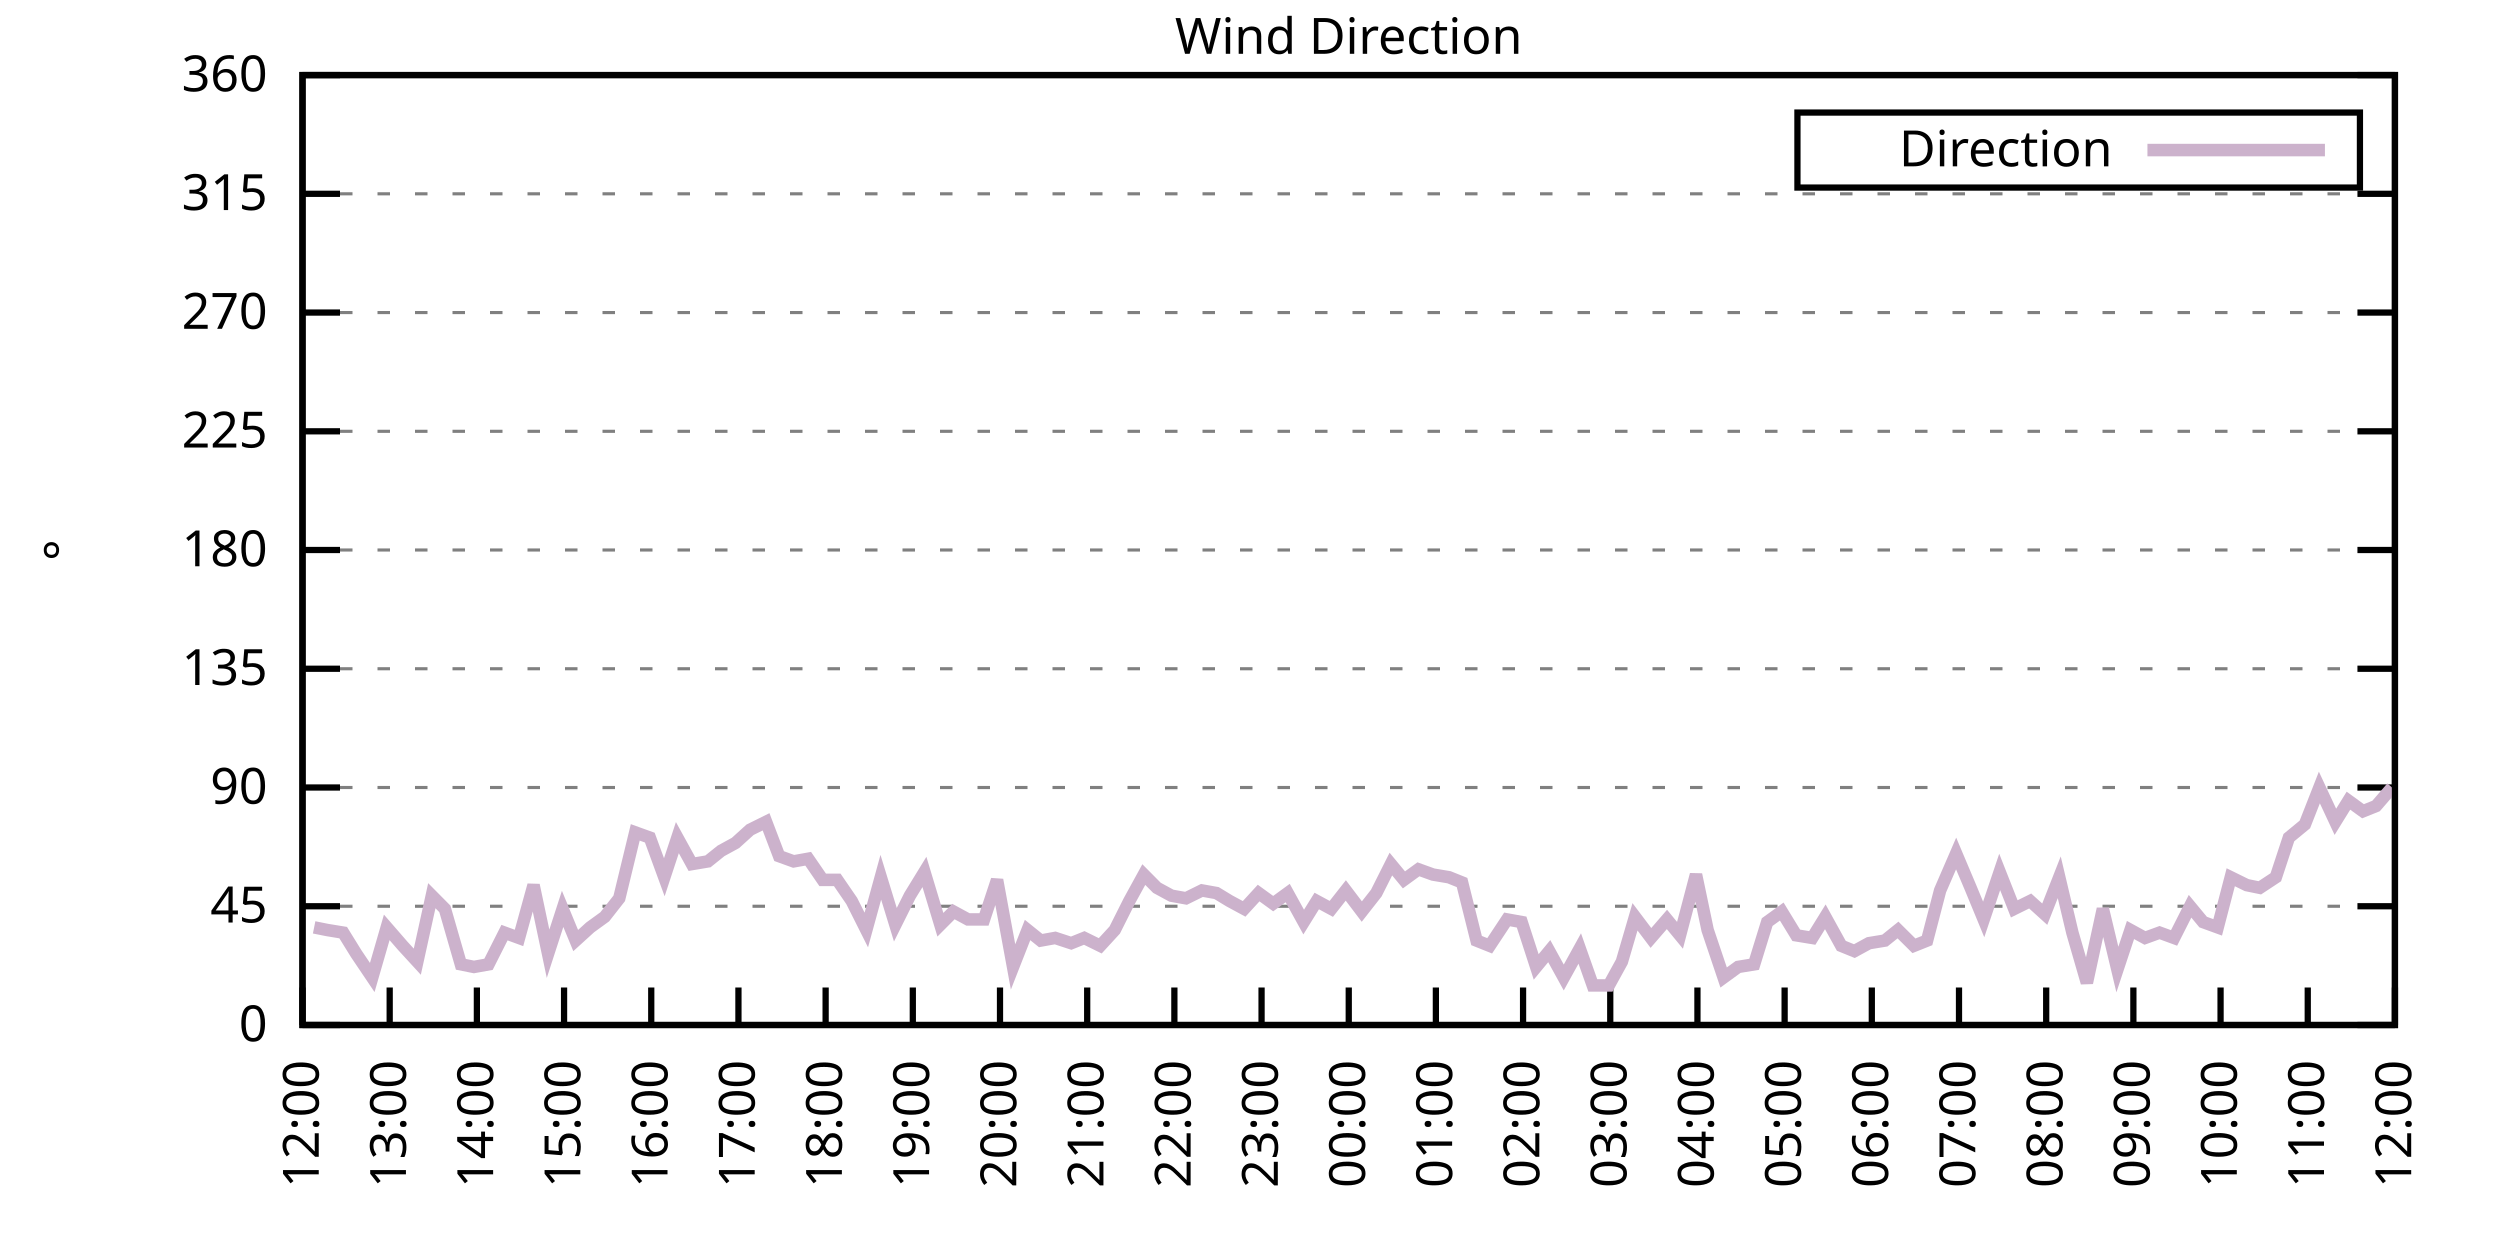
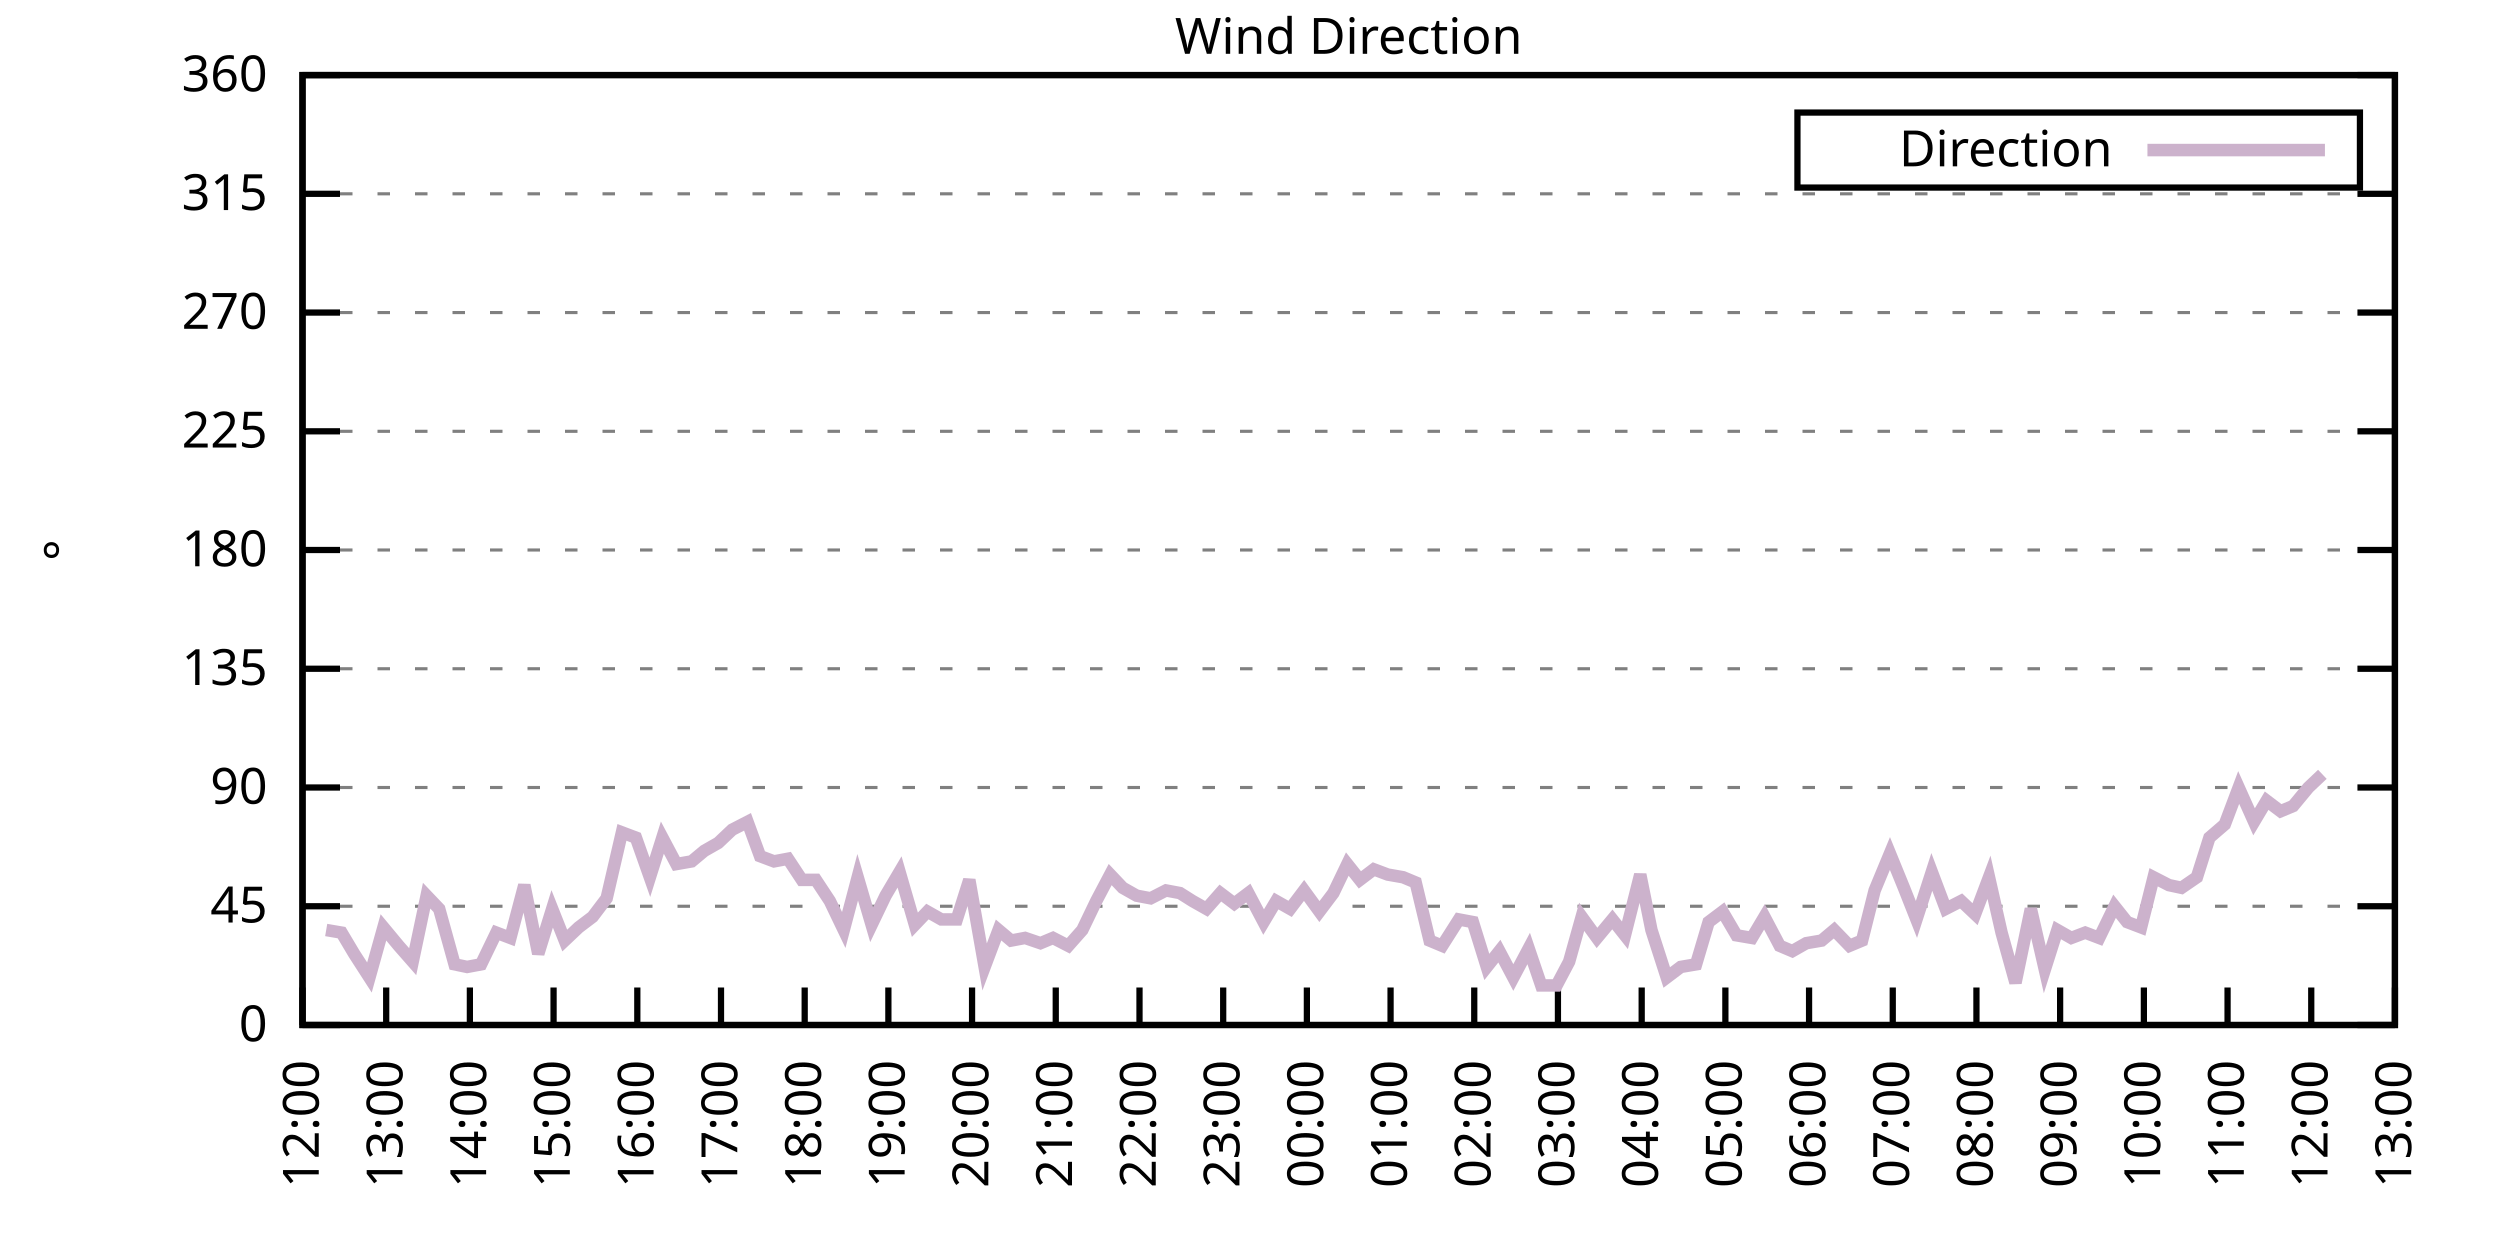
<svg xmlns="http://www.w3.org/2000/svg" xmlns:xlink="http://www.w3.org/1999/xlink" width="400" height="200" viewBox="0 0 400 200">
  <g id="gnuplot_canvas">
    <rect x="0" y="0" width="400" height="200" fill="none" />
    <defs>
      <circle id="gpDot" r="0.5" stroke-width="0.5" stroke="currentColor" />
      <path id="gpPt0" stroke-width="0.333" stroke="currentColor" d="M-1,0 h2 M0,-1 v2" />
      <path id="gpPt1" stroke-width="0.333" stroke="currentColor" d="M-1,-1 L1,1 M1,-1 L-1,1" />
      <path id="gpPt2" stroke-width="0.333" stroke="currentColor" d="M-1,0 L1,0 M0,-1 L0,1 M-1,-1 L1,1 M-1,1 L1,-1" />
      <rect id="gpPt3" stroke-width="0.333" stroke="currentColor" x="-1" y="-1" width="2" height="2" />
      <rect id="gpPt4" stroke-width="0.333" stroke="currentColor" fill="currentColor" x="-1" y="-1" width="2" height="2" />
      <circle id="gpPt5" stroke-width="0.333" stroke="currentColor" cx="0" cy="0" r="1" />
      <use xlink:href="#gpPt5" id="gpPt6" fill="currentColor" stroke="none" />
      <path id="gpPt7" stroke-width="0.333" stroke="currentColor" d="M0,-1.33 L-1.33,0.67 L1.33,0.67 z" />
      <use xlink:href="#gpPt7" id="gpPt8" fill="currentColor" stroke="none" />
      <use xlink:href="#gpPt7" id="gpPt9" stroke="currentColor" transform="rotate(180)" />
      <use xlink:href="#gpPt9" id="gpPt10" fill="currentColor" stroke="none" />
      <use xlink:href="#gpPt3" id="gpPt11" stroke="currentColor" transform="rotate(45)" />
      <use xlink:href="#gpPt11" id="gpPt12" fill="currentColor" stroke="none" />
      <path id="gpPt13" stroke-width="0.333" stroke="currentColor" d="M0,1.330 L1.265,0.411 L0.782,-1.067 L-0.782,-1.076 L-1.265,0.411 z" />
      <use xlink:href="#gpPt13" id="gpPt14" fill="currentColor" stroke="none" />
      <filter id="textbox" filterUnits="objectBoundingBox" x="0" y="0" height="1" width="1">
        <feFlood flood-color="white" flood-opacity="1" result="bgnd" />
        <feComposite in="SourceGraphic" in2="bgnd" operator="atop" />
      </filter>
      <filter id="greybox" filterUnits="objectBoundingBox" x="0" y="0" height="1" width="1">
        <feFlood flood-color="lightgrey" flood-opacity="1" result="grey" />
        <feComposite in="SourceGraphic" in2="grey" operator="atop" />
      </filter>
    </defs>
    <g fill="none" color="white" stroke="currentColor" stroke-width="1.00" stroke-linecap="butt" stroke-linejoin="miter">
</g>
    <g fill="none" color="black" stroke="currentColor" stroke-width="1.00" stroke-linecap="butt" stroke-linejoin="miter">
      <g stroke="none" shape-rendering="crispEdges">
        <polygon fill="rgb(255, 255, 255)" points="48.40,164.00 383.18,164.00 383.18,12.02 48.40,12.02 " />
      </g>
    </g>
    <g fill="none" color="black" stroke="currentColor" stroke-width="1.00" stroke-linecap="butt" stroke-linejoin="miter">
</g>
    <g fill="none" color="black" stroke="black" stroke-width="0.50" stroke-linecap="butt" stroke-linejoin="miter">
</g>
    <g fill="none" color="gray" stroke="currentColor" stroke-width="0.50" stroke-linecap="butt" stroke-linejoin="miter">
      <path stroke="gray" stroke-dasharray="2,4" class="gridline" d="M48.40,164.00 L383.19,164.00  " />
    </g>
    <g fill="none" color="gray" stroke="gray" stroke-width="1.00" stroke-linecap="butt" stroke-linejoin="miter">
</g>
    <g fill="none" color="black" stroke="currentColor" stroke-width="1.00" stroke-linecap="butt" stroke-linejoin="miter">
      <path stroke="black" d="M48.40,164.00 L54.40,164.00 M383.19,164.00 L377.19,164.00  " />
      <g transform="translate(42.80,166.60)" stroke="none" fill="black" font-family="Sans" font-size="8.00" text-anchor="end">
        <text>
          <tspan font-family="Sans"> 0</tspan>
        </text>
      </g>
    </g>
    <g fill="none" color="black" stroke="currentColor" stroke-width="1.00" stroke-linecap="butt" stroke-linejoin="miter">
</g>
    <g fill="none" color="black" stroke="black" stroke-width="0.50" stroke-linecap="butt" stroke-linejoin="miter">
</g>
    <g fill="none" color="gray" stroke="currentColor" stroke-width="0.50" stroke-linecap="butt" stroke-linejoin="miter">
      <path stroke="gray" stroke-dasharray="2,4" class="gridline" d="M48.40,145.00 L383.19,145.00  " />
    </g>
    <g fill="none" color="gray" stroke="gray" stroke-width="1.00" stroke-linecap="butt" stroke-linejoin="miter">
</g>
    <g fill="none" color="black" stroke="currentColor" stroke-width="1.00" stroke-linecap="butt" stroke-linejoin="miter">
      <path stroke="black" d="M48.40,145.00 L54.40,145.00 M383.19,145.00 L377.19,145.00  " />
      <g transform="translate(42.80,147.60)" stroke="none" fill="black" font-family="Sans" font-size="8.00" text-anchor="end">
        <text>
          <tspan font-family="Sans"> 45</tspan>
        </text>
      </g>
    </g>
    <g fill="none" color="black" stroke="currentColor" stroke-width="1.00" stroke-linecap="butt" stroke-linejoin="miter">
</g>
    <g fill="none" color="black" stroke="black" stroke-width="0.50" stroke-linecap="butt" stroke-linejoin="miter">
</g>
    <g fill="none" color="gray" stroke="currentColor" stroke-width="0.50" stroke-linecap="butt" stroke-linejoin="miter">
      <path stroke="gray" stroke-dasharray="2,4" class="gridline" d="M48.40,126.00 L383.19,126.00  " />
    </g>
    <g fill="none" color="gray" stroke="gray" stroke-width="1.00" stroke-linecap="butt" stroke-linejoin="miter">
</g>
    <g fill="none" color="black" stroke="currentColor" stroke-width="1.00" stroke-linecap="butt" stroke-linejoin="miter">
      <path stroke="black" d="M48.40,126.00 L54.40,126.00 M383.19,126.00 L377.19,126.00  " />
      <g transform="translate(42.80,128.60)" stroke="none" fill="black" font-family="Sans" font-size="8.00" text-anchor="end">
        <text>
          <tspan font-family="Sans"> 90</tspan>
        </text>
      </g>
    </g>
    <g fill="none" color="black" stroke="currentColor" stroke-width="1.00" stroke-linecap="butt" stroke-linejoin="miter">
</g>
    <g fill="none" color="black" stroke="black" stroke-width="0.50" stroke-linecap="butt" stroke-linejoin="miter">
</g>
    <g fill="none" color="gray" stroke="currentColor" stroke-width="0.50" stroke-linecap="butt" stroke-linejoin="miter">
      <path stroke="gray" stroke-dasharray="2,4" class="gridline" d="M48.40,107.00 L383.19,107.00  " />
    </g>
    <g fill="none" color="gray" stroke="gray" stroke-width="1.00" stroke-linecap="butt" stroke-linejoin="miter">
</g>
    <g fill="none" color="black" stroke="currentColor" stroke-width="1.00" stroke-linecap="butt" stroke-linejoin="miter">
      <path stroke="black" d="M48.40,107.00 L54.40,107.00 M383.19,107.00 L377.19,107.00  " />
      <g transform="translate(42.80,109.60)" stroke="none" fill="black" font-family="Sans" font-size="8.00" text-anchor="end">
        <text>
          <tspan font-family="Sans"> 135</tspan>
        </text>
      </g>
    </g>
    <g fill="none" color="black" stroke="currentColor" stroke-width="1.00" stroke-linecap="butt" stroke-linejoin="miter">
</g>
    <g fill="none" color="black" stroke="black" stroke-width="0.50" stroke-linecap="butt" stroke-linejoin="miter">
</g>
    <g fill="none" color="gray" stroke="currentColor" stroke-width="0.50" stroke-linecap="butt" stroke-linejoin="miter">
      <path stroke="gray" stroke-dasharray="2,4" class="gridline" d="M48.40,88.00 L383.19,88.00  " />
    </g>
    <g fill="none" color="gray" stroke="gray" stroke-width="1.00" stroke-linecap="butt" stroke-linejoin="miter">
</g>
    <g fill="none" color="black" stroke="currentColor" stroke-width="1.00" stroke-linecap="butt" stroke-linejoin="miter">
      <path stroke="black" d="M48.40,88.00 L54.40,88.00 M383.19,88.00 L377.19,88.00  " />
      <g transform="translate(42.80,90.60)" stroke="none" fill="black" font-family="Sans" font-size="8.00" text-anchor="end">
        <text>
          <tspan font-family="Sans"> 180</tspan>
        </text>
      </g>
    </g>
    <g fill="none" color="black" stroke="currentColor" stroke-width="1.00" stroke-linecap="butt" stroke-linejoin="miter">
</g>
    <g fill="none" color="black" stroke="black" stroke-width="0.50" stroke-linecap="butt" stroke-linejoin="miter">
</g>
    <g fill="none" color="gray" stroke="currentColor" stroke-width="0.50" stroke-linecap="butt" stroke-linejoin="miter">
      <path stroke="gray" stroke-dasharray="2,4" class="gridline" d="M48.40,69.01 L383.19,69.01  " />
    </g>
    <g fill="none" color="gray" stroke="gray" stroke-width="1.00" stroke-linecap="butt" stroke-linejoin="miter">
</g>
    <g fill="none" color="black" stroke="currentColor" stroke-width="1.00" stroke-linecap="butt" stroke-linejoin="miter">
      <path stroke="black" d="M48.40,69.01 L54.40,69.01 M383.19,69.01 L377.19,69.01  " />
      <g transform="translate(42.80,71.61)" stroke="none" fill="black" font-family="Sans" font-size="8.00" text-anchor="end">
        <text>
          <tspan font-family="Sans"> 225</tspan>
        </text>
      </g>
    </g>
    <g fill="none" color="black" stroke="currentColor" stroke-width="1.00" stroke-linecap="butt" stroke-linejoin="miter">
</g>
    <g fill="none" color="black" stroke="black" stroke-width="0.50" stroke-linecap="butt" stroke-linejoin="miter">
</g>
    <g fill="none" color="gray" stroke="currentColor" stroke-width="0.50" stroke-linecap="butt" stroke-linejoin="miter">
      <path stroke="gray" stroke-dasharray="2,4" class="gridline" d="M48.40,50.01 L383.19,50.01  " />
    </g>
    <g fill="none" color="gray" stroke="gray" stroke-width="1.00" stroke-linecap="butt" stroke-linejoin="miter">
</g>
    <g fill="none" color="black" stroke="currentColor" stroke-width="1.00" stroke-linecap="butt" stroke-linejoin="miter">
      <path stroke="black" d="M48.40,50.01 L54.40,50.01 M383.19,50.01 L377.19,50.01  " />
      <g transform="translate(42.80,52.61)" stroke="none" fill="black" font-family="Sans" font-size="8.00" text-anchor="end">
        <text>
          <tspan font-family="Sans"> 270</tspan>
        </text>
      </g>
    </g>
    <g fill="none" color="black" stroke="currentColor" stroke-width="1.00" stroke-linecap="butt" stroke-linejoin="miter">
</g>
    <g fill="none" color="black" stroke="black" stroke-width="0.50" stroke-linecap="butt" stroke-linejoin="miter">
</g>
    <g fill="none" color="gray" stroke="currentColor" stroke-width="0.50" stroke-linecap="butt" stroke-linejoin="miter">
      <path stroke="gray" stroke-dasharray="2,4" class="gridline" d="M48.40,31.01 L383.19,31.01  " />
    </g>
    <g fill="none" color="gray" stroke="gray" stroke-width="1.00" stroke-linecap="butt" stroke-linejoin="miter">
</g>
    <g fill="none" color="black" stroke="currentColor" stroke-width="1.00" stroke-linecap="butt" stroke-linejoin="miter">
      <path stroke="black" d="M48.40,31.01 L54.40,31.01 M383.19,31.01 L377.19,31.01  " />
      <g transform="translate(42.80,33.61)" stroke="none" fill="black" font-family="Sans" font-size="8.00" text-anchor="end">
        <text>
          <tspan font-family="Sans"> 315</tspan>
        </text>
      </g>
    </g>
    <g fill="none" color="black" stroke="currentColor" stroke-width="1.00" stroke-linecap="butt" stroke-linejoin="miter">
</g>
    <g fill="none" color="black" stroke="black" stroke-width="0.50" stroke-linecap="butt" stroke-linejoin="miter">
</g>
    <g fill="none" color="gray" stroke="currentColor" stroke-width="0.50" stroke-linecap="butt" stroke-linejoin="miter">
      <path stroke="gray" stroke-dasharray="2,4" class="gridline" d="M48.40,12.01 L383.19,12.01  " />
    </g>
    <g fill="none" color="gray" stroke="gray" stroke-width="1.00" stroke-linecap="butt" stroke-linejoin="miter">
</g>
    <g fill="none" color="black" stroke="currentColor" stroke-width="1.00" stroke-linecap="butt" stroke-linejoin="miter">
      <path stroke="black" d="M48.40,12.01 L54.40,12.01 M383.19,12.01 L377.19,12.01  " />
      <g transform="translate(42.80,14.61)" stroke="none" fill="black" font-family="Sans" font-size="8.00" text-anchor="end">
        <text>
          <tspan font-family="Sans"> 360</tspan>
        </text>
      </g>
    </g>
    <g fill="none" color="black" stroke="currentColor" stroke-width="1.00" stroke-linecap="butt" stroke-linejoin="miter">
      <path stroke="black" d="M48.40,164.00 L48.40,158.00  " />
      <g transform="translate(51.00,169.60) rotate(270.00)" stroke="none" fill="black" font-family="Sans" font-size="8.00" text-anchor="end">
        <text>
          <tspan font-family="Sans">12:00</tspan>
        </text>
      </g>
    </g>
    <g fill="none" color="black" stroke="currentColor" stroke-width="1.00" stroke-linecap="butt" stroke-linejoin="miter">
-       <path stroke="black" d="M62.35,164.00 L62.35,158.00  " />
-       <g transform="translate(64.95,169.60) rotate(270.00)" stroke="none" fill="black" font-family="Sans" font-size="8.00" text-anchor="end">
+       <path stroke="black" d="M61.79,164.00 L61.79,158.00  " />
+       <g transform="translate(64.39,169.60) rotate(270.00)" stroke="none" fill="black" font-family="Sans" font-size="8.00" text-anchor="end">
        <text>
          <tspan font-family="Sans">13:00</tspan>
        </text>
      </g>
    </g>
    <g fill="none" color="black" stroke="currentColor" stroke-width="1.00" stroke-linecap="butt" stroke-linejoin="miter">
-       <path stroke="black" d="M76.30,164.00 L76.30,158.00  " />
-       <g transform="translate(78.90,169.60) rotate(270.00)" stroke="none" fill="black" font-family="Sans" font-size="8.00" text-anchor="end">
+       <path stroke="black" d="M75.18,164.00 L75.18,158.00  " />
+       <g transform="translate(77.78,169.60) rotate(270.00)" stroke="none" fill="black" font-family="Sans" font-size="8.00" text-anchor="end">
        <text>
          <tspan font-family="Sans">14:00</tspan>
        </text>
      </g>
    </g>
    <g fill="none" color="black" stroke="currentColor" stroke-width="1.00" stroke-linecap="butt" stroke-linejoin="miter">
-       <path stroke="black" d="M90.25,164.00 L90.25,158.00  " />
-       <g transform="translate(92.85,169.60) rotate(270.00)" stroke="none" fill="black" font-family="Sans" font-size="8.00" text-anchor="end">
+       <path stroke="black" d="M88.57,164.00 L88.57,158.00  " />
+       <g transform="translate(91.17,169.60) rotate(270.00)" stroke="none" fill="black" font-family="Sans" font-size="8.00" text-anchor="end">
        <text>
          <tspan font-family="Sans">15:00</tspan>
        </text>
      </g>
    </g>
    <g fill="none" color="black" stroke="currentColor" stroke-width="1.00" stroke-linecap="butt" stroke-linejoin="miter">
-       <path stroke="black" d="M104.20,164.00 L104.20,158.00  " />
-       <g transform="translate(106.80,169.60) rotate(270.00)" stroke="none" fill="black" font-family="Sans" font-size="8.00" text-anchor="end">
+       <path stroke="black" d="M101.97,164.00 L101.97,158.00  " />
+       <g transform="translate(104.57,169.60) rotate(270.00)" stroke="none" fill="black" font-family="Sans" font-size="8.00" text-anchor="end">
        <text>
          <tspan font-family="Sans">16:00</tspan>
        </text>
      </g>
    </g>
    <g fill="none" color="black" stroke="currentColor" stroke-width="1.00" stroke-linecap="butt" stroke-linejoin="miter">
-       <path stroke="black" d="M118.15,164.00 L118.15,158.00  " />
-       <g transform="translate(120.75,169.60) rotate(270.00)" stroke="none" fill="black" font-family="Sans" font-size="8.00" text-anchor="end">
+       <path stroke="black" d="M115.36,164.00 L115.36,158.00  " />
+       <g transform="translate(117.96,169.60) rotate(270.00)" stroke="none" fill="black" font-family="Sans" font-size="8.00" text-anchor="end">
        <text>
          <tspan font-family="Sans">17:00</tspan>
        </text>
      </g>
    </g>
    <g fill="none" color="black" stroke="currentColor" stroke-width="1.00" stroke-linecap="butt" stroke-linejoin="miter">
-       <path stroke="black" d="M132.10,164.00 L132.10,158.00  " />
-       <g transform="translate(134.70,169.60) rotate(270.00)" stroke="none" fill="black" font-family="Sans" font-size="8.00" text-anchor="end">
+       <path stroke="black" d="M128.75,164.00 L128.75,158.00  " />
+       <g transform="translate(131.35,169.60) rotate(270.00)" stroke="none" fill="black" font-family="Sans" font-size="8.00" text-anchor="end">
        <text>
          <tspan font-family="Sans">18:00</tspan>
        </text>
      </g>
    </g>
    <g fill="none" color="black" stroke="currentColor" stroke-width="1.00" stroke-linecap="butt" stroke-linejoin="miter">
-       <path stroke="black" d="M146.05,164.00 L146.05,158.00  " />
-       <g transform="translate(148.65,169.60) rotate(270.00)" stroke="none" fill="black" font-family="Sans" font-size="8.00" text-anchor="end">
+       <path stroke="black" d="M142.14,164.00 L142.14,158.00  " />
+       <g transform="translate(144.74,169.60) rotate(270.00)" stroke="none" fill="black" font-family="Sans" font-size="8.00" text-anchor="end">
        <text>
          <tspan font-family="Sans">19:00</tspan>
        </text>
      </g>
    </g>
    <g fill="none" color="black" stroke="currentColor" stroke-width="1.00" stroke-linecap="butt" stroke-linejoin="miter">
-       <path stroke="black" d="M160.00,164.00 L160.00,158.00  " />
-       <g transform="translate(162.60,169.60) rotate(270.00)" stroke="none" fill="black" font-family="Sans" font-size="8.00" text-anchor="end">
+       <path stroke="black" d="M155.53,164.00 L155.53,158.00  " />
+       <g transform="translate(158.13,169.60) rotate(270.00)" stroke="none" fill="black" font-family="Sans" font-size="8.00" text-anchor="end">
        <text>
          <tspan font-family="Sans">20:00</tspan>
        </text>
      </g>
    </g>
    <g fill="none" color="black" stroke="currentColor" stroke-width="1.00" stroke-linecap="butt" stroke-linejoin="miter">
-       <path stroke="black" d="M173.95,164.00 L173.95,158.00  " />
-       <g transform="translate(176.55,169.60) rotate(270.00)" stroke="none" fill="black" font-family="Sans" font-size="8.00" text-anchor="end">
+       <path stroke="black" d="M168.92,164.00 L168.92,158.00  " />
+       <g transform="translate(171.52,169.60) rotate(270.00)" stroke="none" fill="black" font-family="Sans" font-size="8.00" text-anchor="end">
        <text>
          <tspan font-family="Sans">21:00</tspan>
        </text>
      </g>
    </g>
    <g fill="none" color="black" stroke="currentColor" stroke-width="1.00" stroke-linecap="butt" stroke-linejoin="miter">
-       <path stroke="black" d="M187.90,164.00 L187.90,158.00  " />
-       <g transform="translate(190.50,169.60) rotate(270.00)" stroke="none" fill="black" font-family="Sans" font-size="8.00" text-anchor="end">
+       <path stroke="black" d="M182.32,164.00 L182.32,158.00  " />
+       <g transform="translate(184.92,169.60) rotate(270.00)" stroke="none" fill="black" font-family="Sans" font-size="8.00" text-anchor="end">
        <text>
          <tspan font-family="Sans">22:00</tspan>
        </text>
      </g>
    </g>
    <g fill="none" color="black" stroke="currentColor" stroke-width="1.00" stroke-linecap="butt" stroke-linejoin="miter">
-       <path stroke="black" d="M201.85,164.00 L201.85,158.00  " />
-       <g transform="translate(204.45,169.60) rotate(270.00)" stroke="none" fill="black" font-family="Sans" font-size="8.00" text-anchor="end">
+       <path stroke="black" d="M195.71,164.00 L195.71,158.00  " />
+       <g transform="translate(198.31,169.60) rotate(270.00)" stroke="none" fill="black" font-family="Sans" font-size="8.00" text-anchor="end">
        <text>
          <tspan font-family="Sans">23:00</tspan>
        </text>
      </g>
    </g>
    <g fill="none" color="black" stroke="currentColor" stroke-width="1.00" stroke-linecap="butt" stroke-linejoin="miter">
-       <path stroke="black" d="M215.80,164.00 L215.80,158.00  " />
-       <g transform="translate(218.40,169.60) rotate(270.00)" stroke="none" fill="black" font-family="Sans" font-size="8.00" text-anchor="end">
+       <path stroke="black" d="M209.10,164.00 L209.10,158.00  " />
+       <g transform="translate(211.70,169.60) rotate(270.00)" stroke="none" fill="black" font-family="Sans" font-size="8.00" text-anchor="end">
        <text>
          <tspan font-family="Sans">00:00</tspan>
        </text>
      </g>
    </g>
    <g fill="none" color="black" stroke="currentColor" stroke-width="1.00" stroke-linecap="butt" stroke-linejoin="miter">
-       <path stroke="black" d="M229.74,164.00 L229.74,158.00  " />
-       <g transform="translate(232.34,169.60) rotate(270.00)" stroke="none" fill="black" font-family="Sans" font-size="8.00" text-anchor="end">
+       <path stroke="black" d="M222.49,164.00 L222.49,158.00  " />
+       <g transform="translate(225.09,169.60) rotate(270.00)" stroke="none" fill="black" font-family="Sans" font-size="8.00" text-anchor="end">
        <text>
          <tspan font-family="Sans">01:00</tspan>
        </text>
      </g>
    </g>
    <g fill="none" color="black" stroke="currentColor" stroke-width="1.00" stroke-linecap="butt" stroke-linejoin="miter">
-       <path stroke="black" d="M243.69,164.00 L243.69,158.00  " />
-       <g transform="translate(246.29,169.60) rotate(270.00)" stroke="none" fill="black" font-family="Sans" font-size="8.00" text-anchor="end">
+       <path stroke="black" d="M235.88,164.00 L235.88,158.00  " />
+       <g transform="translate(238.48,169.60) rotate(270.00)" stroke="none" fill="black" font-family="Sans" font-size="8.00" text-anchor="end">
        <text>
          <tspan font-family="Sans">02:00</tspan>
        </text>
      </g>
    </g>
    <g fill="none" color="black" stroke="currentColor" stroke-width="1.00" stroke-linecap="butt" stroke-linejoin="miter">
-       <path stroke="black" d="M257.64,164.00 L257.64,158.00  " />
-       <g transform="translate(260.24,169.60) rotate(270.00)" stroke="none" fill="black" font-family="Sans" font-size="8.00" text-anchor="end">
+       <path stroke="black" d="M249.27,164.00 L249.27,158.00  " />
+       <g transform="translate(251.87,169.60) rotate(270.00)" stroke="none" fill="black" font-family="Sans" font-size="8.00" text-anchor="end">
        <text>
          <tspan font-family="Sans">03:00</tspan>
        </text>
      </g>
    </g>
    <g fill="none" color="black" stroke="currentColor" stroke-width="1.00" stroke-linecap="butt" stroke-linejoin="miter">
-       <path stroke="black" d="M271.59,164.00 L271.59,158.00  " />
-       <g transform="translate(274.19,169.60) rotate(270.00)" stroke="none" fill="black" font-family="Sans" font-size="8.00" text-anchor="end">
+       <path stroke="black" d="M262.67,164.00 L262.67,158.00  " />
+       <g transform="translate(265.27,169.60) rotate(270.00)" stroke="none" fill="black" font-family="Sans" font-size="8.00" text-anchor="end">
        <text>
          <tspan font-family="Sans">04:00</tspan>
        </text>
      </g>
    </g>
    <g fill="none" color="black" stroke="currentColor" stroke-width="1.00" stroke-linecap="butt" stroke-linejoin="miter">
-       <path stroke="black" d="M285.54,164.00 L285.54,158.00  " />
-       <g transform="translate(288.14,169.60) rotate(270.00)" stroke="none" fill="black" font-family="Sans" font-size="8.00" text-anchor="end">
+       <path stroke="black" d="M276.06,164.00 L276.06,158.00  " />
+       <g transform="translate(278.66,169.60) rotate(270.00)" stroke="none" fill="black" font-family="Sans" font-size="8.00" text-anchor="end">
        <text>
          <tspan font-family="Sans">05:00</tspan>
        </text>
      </g>
    </g>
    <g fill="none" color="black" stroke="currentColor" stroke-width="1.00" stroke-linecap="butt" stroke-linejoin="miter">
-       <path stroke="black" d="M299.49,164.00 L299.49,158.00  " />
-       <g transform="translate(302.09,169.60) rotate(270.00)" stroke="none" fill="black" font-family="Sans" font-size="8.00" text-anchor="end">
+       <path stroke="black" d="M289.45,164.00 L289.45,158.00  " />
+       <g transform="translate(292.05,169.60) rotate(270.00)" stroke="none" fill="black" font-family="Sans" font-size="8.00" text-anchor="end">
        <text>
          <tspan font-family="Sans">06:00</tspan>
        </text>
      </g>
    </g>
    <g fill="none" color="black" stroke="currentColor" stroke-width="1.00" stroke-linecap="butt" stroke-linejoin="miter">
-       <path stroke="black" d="M313.44,164.00 L313.44,158.00  " />
-       <g transform="translate(316.04,169.60) rotate(270.00)" stroke="none" fill="black" font-family="Sans" font-size="8.00" text-anchor="end">
+       <path stroke="black" d="M302.84,164.00 L302.84,158.00  " />
+       <g transform="translate(305.44,169.60) rotate(270.00)" stroke="none" fill="black" font-family="Sans" font-size="8.00" text-anchor="end">
        <text>
          <tspan font-family="Sans">07:00</tspan>
        </text>
      </g>
    </g>
    <g fill="none" color="black" stroke="currentColor" stroke-width="1.00" stroke-linecap="butt" stroke-linejoin="miter">
-       <path stroke="black" d="M327.39,164.00 L327.39,158.00  " />
-       <g transform="translate(329.99,169.60) rotate(270.00)" stroke="none" fill="black" font-family="Sans" font-size="8.00" text-anchor="end">
+       <path stroke="black" d="M316.23,164.00 L316.23,158.00  " />
+       <g transform="translate(318.83,169.60) rotate(270.00)" stroke="none" fill="black" font-family="Sans" font-size="8.00" text-anchor="end">
        <text>
          <tspan font-family="Sans">08:00</tspan>
        </text>
      </g>
    </g>
    <g fill="none" color="black" stroke="currentColor" stroke-width="1.00" stroke-linecap="butt" stroke-linejoin="miter">
-       <path stroke="black" d="M341.34,164.00 L341.34,158.00  " />
-       <g transform="translate(343.94,169.60) rotate(270.00)" stroke="none" fill="black" font-family="Sans" font-size="8.00" text-anchor="end">
+       <path stroke="black" d="M329.62,164.00 L329.62,158.00  " />
+       <g transform="translate(332.22,169.60) rotate(270.00)" stroke="none" fill="black" font-family="Sans" font-size="8.00" text-anchor="end">
        <text>
          <tspan font-family="Sans">09:00</tspan>
        </text>
      </g>
    </g>
    <g fill="none" color="black" stroke="currentColor" stroke-width="1.00" stroke-linecap="butt" stroke-linejoin="miter">
-       <path stroke="black" d="M355.29,164.00 L355.29,158.00  " />
-       <g transform="translate(357.89,169.60) rotate(270.00)" stroke="none" fill="black" font-family="Sans" font-size="8.00" text-anchor="end">
+       <path stroke="black" d="M343.02,164.00 L343.02,158.00  " />
+       <g transform="translate(345.62,169.60) rotate(270.00)" stroke="none" fill="black" font-family="Sans" font-size="8.00" text-anchor="end">
        <text>
          <tspan font-family="Sans">10:00</tspan>
        </text>
      </g>
    </g>
    <g fill="none" color="black" stroke="currentColor" stroke-width="1.00" stroke-linecap="butt" stroke-linejoin="miter">
-       <path stroke="black" d="M369.24,164.00 L369.24,158.00  " />
-       <g transform="translate(371.84,169.60) rotate(270.00)" stroke="none" fill="black" font-family="Sans" font-size="8.00" text-anchor="end">
+       <path stroke="black" d="M356.41,164.00 L356.41,158.00  " />
+       <g transform="translate(359.01,169.60) rotate(270.00)" stroke="none" fill="black" font-family="Sans" font-size="8.00" text-anchor="end">
        <text>
          <tspan font-family="Sans">11:00</tspan>
+         </text>
+       </g>
+     </g>
+     <g fill="none" color="black" stroke="currentColor" stroke-width="1.00" stroke-linecap="butt" stroke-linejoin="miter">
+       <path stroke="black" d="M369.80,164.00 L369.80,158.00  " />
+       <g transform="translate(372.40,169.60) rotate(270.00)" stroke="none" fill="black" font-family="Sans" font-size="8.00" text-anchor="end">
+         <text>
+           <tspan font-family="Sans">12:00</tspan>
        </text>
      </g>
    </g>
    <g fill="none" color="black" stroke="currentColor" stroke-width="1.00" stroke-linecap="butt" stroke-linejoin="miter">
      <path stroke="black" d="M383.19,164.00 L383.19,158.00  " />
      <g transform="translate(385.79,169.60) rotate(270.00)" stroke="none" fill="black" font-family="Sans" font-size="8.00" text-anchor="end">
        <text>
-           <tspan font-family="Sans">12:00</tspan>
+           <tspan font-family="Sans">13:00</tspan>
        </text>
      </g>
    </g>
    <g fill="none" color="black" stroke="currentColor" stroke-width="1.00" stroke-linecap="butt" stroke-linejoin="miter">
</g>
    <g fill="none" color="black" stroke="currentColor" stroke-width="1.00" stroke-linecap="butt" stroke-linejoin="miter">
      <path stroke="black" d="M48.40,12.01 L48.40,164.00 L383.19,164.00 L383.19,12.01 L48.40,12.01 Z  " />
    </g>
    <g fill="none" color="black" stroke="currentColor" stroke-width="1.00" stroke-linecap="butt" stroke-linejoin="miter">
</g>
    <g fill="none" color="black" stroke="currentColor" stroke-width="1.00" stroke-linecap="butt" stroke-linejoin="miter">
      <path stroke="black" d="M287.59,30.01 L287.59,18.01 L377.59,18.01 L377.59,30.01 L287.59,30.01 Z  " />
    </g>
    <g id="Wind_direction_plot_1">
      <g fill="none" color="white" stroke="black" stroke-width="2.00" stroke-linecap="butt" stroke-linejoin="miter">
</g>
      <g fill="none" color="black" stroke="currentColor" stroke-width="2.00" stroke-linecap="butt" stroke-linejoin="miter">
        <g transform="translate(337.99,26.61)" stroke="none" fill="black" font-family="Sans" font-size="8.00" text-anchor="end">
          <text>
            <tspan font-family="Sans">Direction</tspan>
          </text>
        </g>
      </g>
      <g fill="none" color="black" stroke="currentColor" stroke-width="2.00" stroke-linecap="butt" stroke-linejoin="miter">
-         <path stroke="rgb(204, 178, 204)" d="M343.59,24.01 L371.99,24.01 M50.26,148.38 L52.35,148.80 L54.91,149.22 L57.00,152.60 L59.56,156.40 L61.88,148.38   L64.44,151.33 L66.77,153.87 L69.09,143.31 L71.18,145.42 L73.74,154.29 L75.83,154.71 L78.16,154.29 L80.72,149.22   L83.04,150.07 L85.37,141.62 L87.69,152.60 L90.02,145.42 L92.11,150.49 L94.43,148.38 L96.76,146.69 L99.08,143.73   L101.64,133.18 L103.97,134.02 L106.29,140.36 L108.38,134.02 L110.71,138.25 L113.27,137.82 L115.36,136.14 L117.68,134.87   L120.01,132.76 L122.57,131.49 L124.66,136.98 L126.98,137.82 L129.31,137.40 L131.63,140.78 L133.96,140.78 L136.28,144.16   L138.61,148.80 L140.93,140.36 L143.26,147.96 L145.58,143.31 L147.91,139.51 L150.46,147.96 L152.56,145.85 L154.88,147.11   L157.44,147.11 L159.53,140.78 L162.09,154.71 L164.41,148.80 L166.51,150.49 L168.83,150.07 L171.39,150.91 L173.48,150.07   L176.04,151.33 L178.36,148.80 L180.69,144.16 L183.01,139.93 L185.11,142.05 L187.43,143.31 L189.76,143.73 L192.31,142.47   L194.64,142.89 L196.73,144.16 L199.06,145.42 L201.38,142.89 L203.71,144.58 L206.03,142.89 L208.59,147.53 L210.68,144.16   L213.01,145.42 L215.33,142.47 L217.89,145.85 L220.21,142.89 L222.54,138.25 L224.63,140.78 L226.95,139.09 L229.28,139.93   L231.84,140.36 L233.93,141.20 L236.25,150.49 L238.35,151.33 L241.14,147.11 L243.46,147.53 L245.79,154.71 L247.88,152.18   L250.20,156.40 L252.76,151.76 L254.85,157.67 L257.41,157.67 L259.50,153.87 L261.60,146.69 L264.15,150.07 L266.71,147.11   L268.80,149.65 L271.36,139.93 L273.22,148.80 L275.78,156.40 L278.10,154.71 L280.66,154.29 L282.75,147.53 L285.08,145.85   L287.40,149.65 L289.96,150.07 L292.05,146.69 L294.61,151.33 L296.70,152.18 L299.03,150.91 L301.58,150.49 L303.68,148.80   L306.23,151.33 L308.33,150.49 L310.42,142.47 L312.98,136.56 L315.30,142.05 L317.39,147.11 L319.95,139.51 L322.28,145.42   L324.83,144.16 L327.16,146.27 L329.48,140.36 L331.58,149.22 L333.90,157.24 L336.46,145.42 L338.78,155.13 L340.88,148.80   L343.20,150.07 L345.53,149.22 L347.85,150.07 L350.41,145.00 L352.50,147.53 L354.83,148.38 L356.92,140.36 L359.48,141.62   L361.57,142.05 L364.13,140.36 L366.22,134.02 L368.78,131.91 L371.10,126.00 L373.66,131.49 L375.75,128.11 L378.08,129.80   L380.17,128.96 L382.73,126.00  " />
+         <path stroke="rgb(204, 178, 204)" d="M343.59,24.01 L371.99,24.01 M52.19,148.80 L54.65,149.22 L56.66,152.60 L59.11,156.40 L61.35,148.38 L63.80,151.33   L66.03,153.87 L68.26,143.31 L70.27,145.42 L72.73,154.29 L74.74,154.71 L76.97,154.29 L79.42,149.22 L81.66,150.07   L83.89,141.62 L86.12,152.60 L88.35,145.42 L90.36,150.49 L92.59,148.38 L94.82,146.69 L97.06,143.73 L99.51,133.18   L101.74,134.02 L103.98,140.36 L105.98,134.02 L108.22,138.25 L110.67,137.82 L112.68,136.14 L114.91,134.87 L117.14,132.76   L119.60,131.49 L121.61,136.98 L123.84,137.82 L126.07,137.40 L128.30,140.78 L130.54,140.78 L132.77,144.16 L135.00,148.80   L137.23,140.36 L139.46,147.96 L141.69,143.31 L143.93,139.51 L146.38,147.96 L148.39,145.85 L150.62,147.11 L153.08,147.11   L155.09,140.78 L157.54,154.71 L159.77,148.80 L161.78,150.49 L164.01,150.07 L166.47,150.91 L168.48,150.07 L170.93,151.33   L173.17,148.80 L175.40,144.16 L177.63,139.93 L179.64,142.05 L181.87,143.31 L184.10,143.73 L186.56,142.47 L188.79,142.89   L190.80,144.16 L193.03,145.42 L195.26,142.89 L197.49,144.58 L199.73,142.89 L202.18,147.53 L204.19,144.16 L206.42,145.42   L208.65,142.47 L211.11,145.85 L213.34,142.89 L215.57,138.25 L217.58,140.78 L219.81,139.09 L222.04,139.93 L224.50,140.36   L226.51,141.20 L228.74,150.49 L230.75,151.33 L233.43,147.11 L235.66,147.53 L237.89,154.71 L239.90,152.18 L242.13,156.40   L244.59,151.76 L246.60,157.67 L249.05,157.67 L251.06,153.87 L253.07,146.69 L255.52,150.07 L257.98,147.11 L259.99,149.65   L262.44,139.93 L264.23,148.80 L266.68,156.40 L268.92,154.71 L271.37,154.29 L273.38,147.53 L275.61,145.85 L277.84,149.65   L280.30,150.07 L282.31,146.69 L284.76,151.33 L286.77,152.18 L289.00,150.91 L291.46,150.49 L293.47,148.80 L295.92,151.33   L297.93,150.49 L299.94,142.47 L302.39,136.56 L304.63,142.05 L306.63,147.11 L309.09,139.51 L311.32,145.42 L313.78,144.16   L316.01,146.27 L318.24,140.36 L320.25,149.22 L322.48,157.24 L324.94,145.42 L327.17,155.13 L329.18,148.80 L331.41,150.07   L333.64,149.22 L335.87,150.07 L338.33,145.00 L340.34,147.53 L342.57,148.38 L344.58,140.36 L347.03,141.62 L349.04,142.05   L351.50,140.36 L353.51,134.02 L355.96,131.91 L358.19,126.00 L360.65,131.49 L362.66,128.11 L364.89,129.80 L366.90,128.96   L369.35,126.00 L371.58,123.89  " />
      </g>
    </g>
    <g fill="none" color="black" stroke="currentColor" stroke-width="2.00" stroke-linecap="butt" stroke-linejoin="miter">
</g>
    <g fill="none" color="black" stroke="black" stroke-width="1.00" stroke-linecap="butt" stroke-linejoin="miter">
</g>
    <g fill="none" color="black" stroke="currentColor" stroke-width="1.00" stroke-linecap="butt" stroke-linejoin="miter">
      <path stroke="black" d="M48.40,12.01 L48.40,164.00 L383.19,164.00 L383.19,12.01 L48.40,12.01 Z  " />
      <g transform="translate(12.80,88.01) rotate(270.00)" stroke="none" fill="black" font-family="Sans" font-size="8.00" text-anchor="middle">
        <text>
          <tspan font-family="Sans">°</tspan>
        </text>
      </g>
    </g>
    <g fill="none" color="black" stroke="currentColor" stroke-width="1.00" stroke-linecap="butt" stroke-linejoin="miter">
</g>
    <g fill="none" color="black" stroke="currentColor" stroke-width="1.00" stroke-linecap="butt" stroke-linejoin="miter">
      <g transform="translate(215.79,8.61)" stroke="none" fill="black" font-family="Sans" font-size="8.00" text-anchor="middle">
        <text>
          <tspan font-family="Sans">Wind Direction</tspan>
        </text>
      </g>
    </g>
    <g fill="none" color="black" stroke="currentColor" stroke-width="1.00" stroke-linecap="butt" stroke-linejoin="miter">
</g>
  </g>
</svg>
